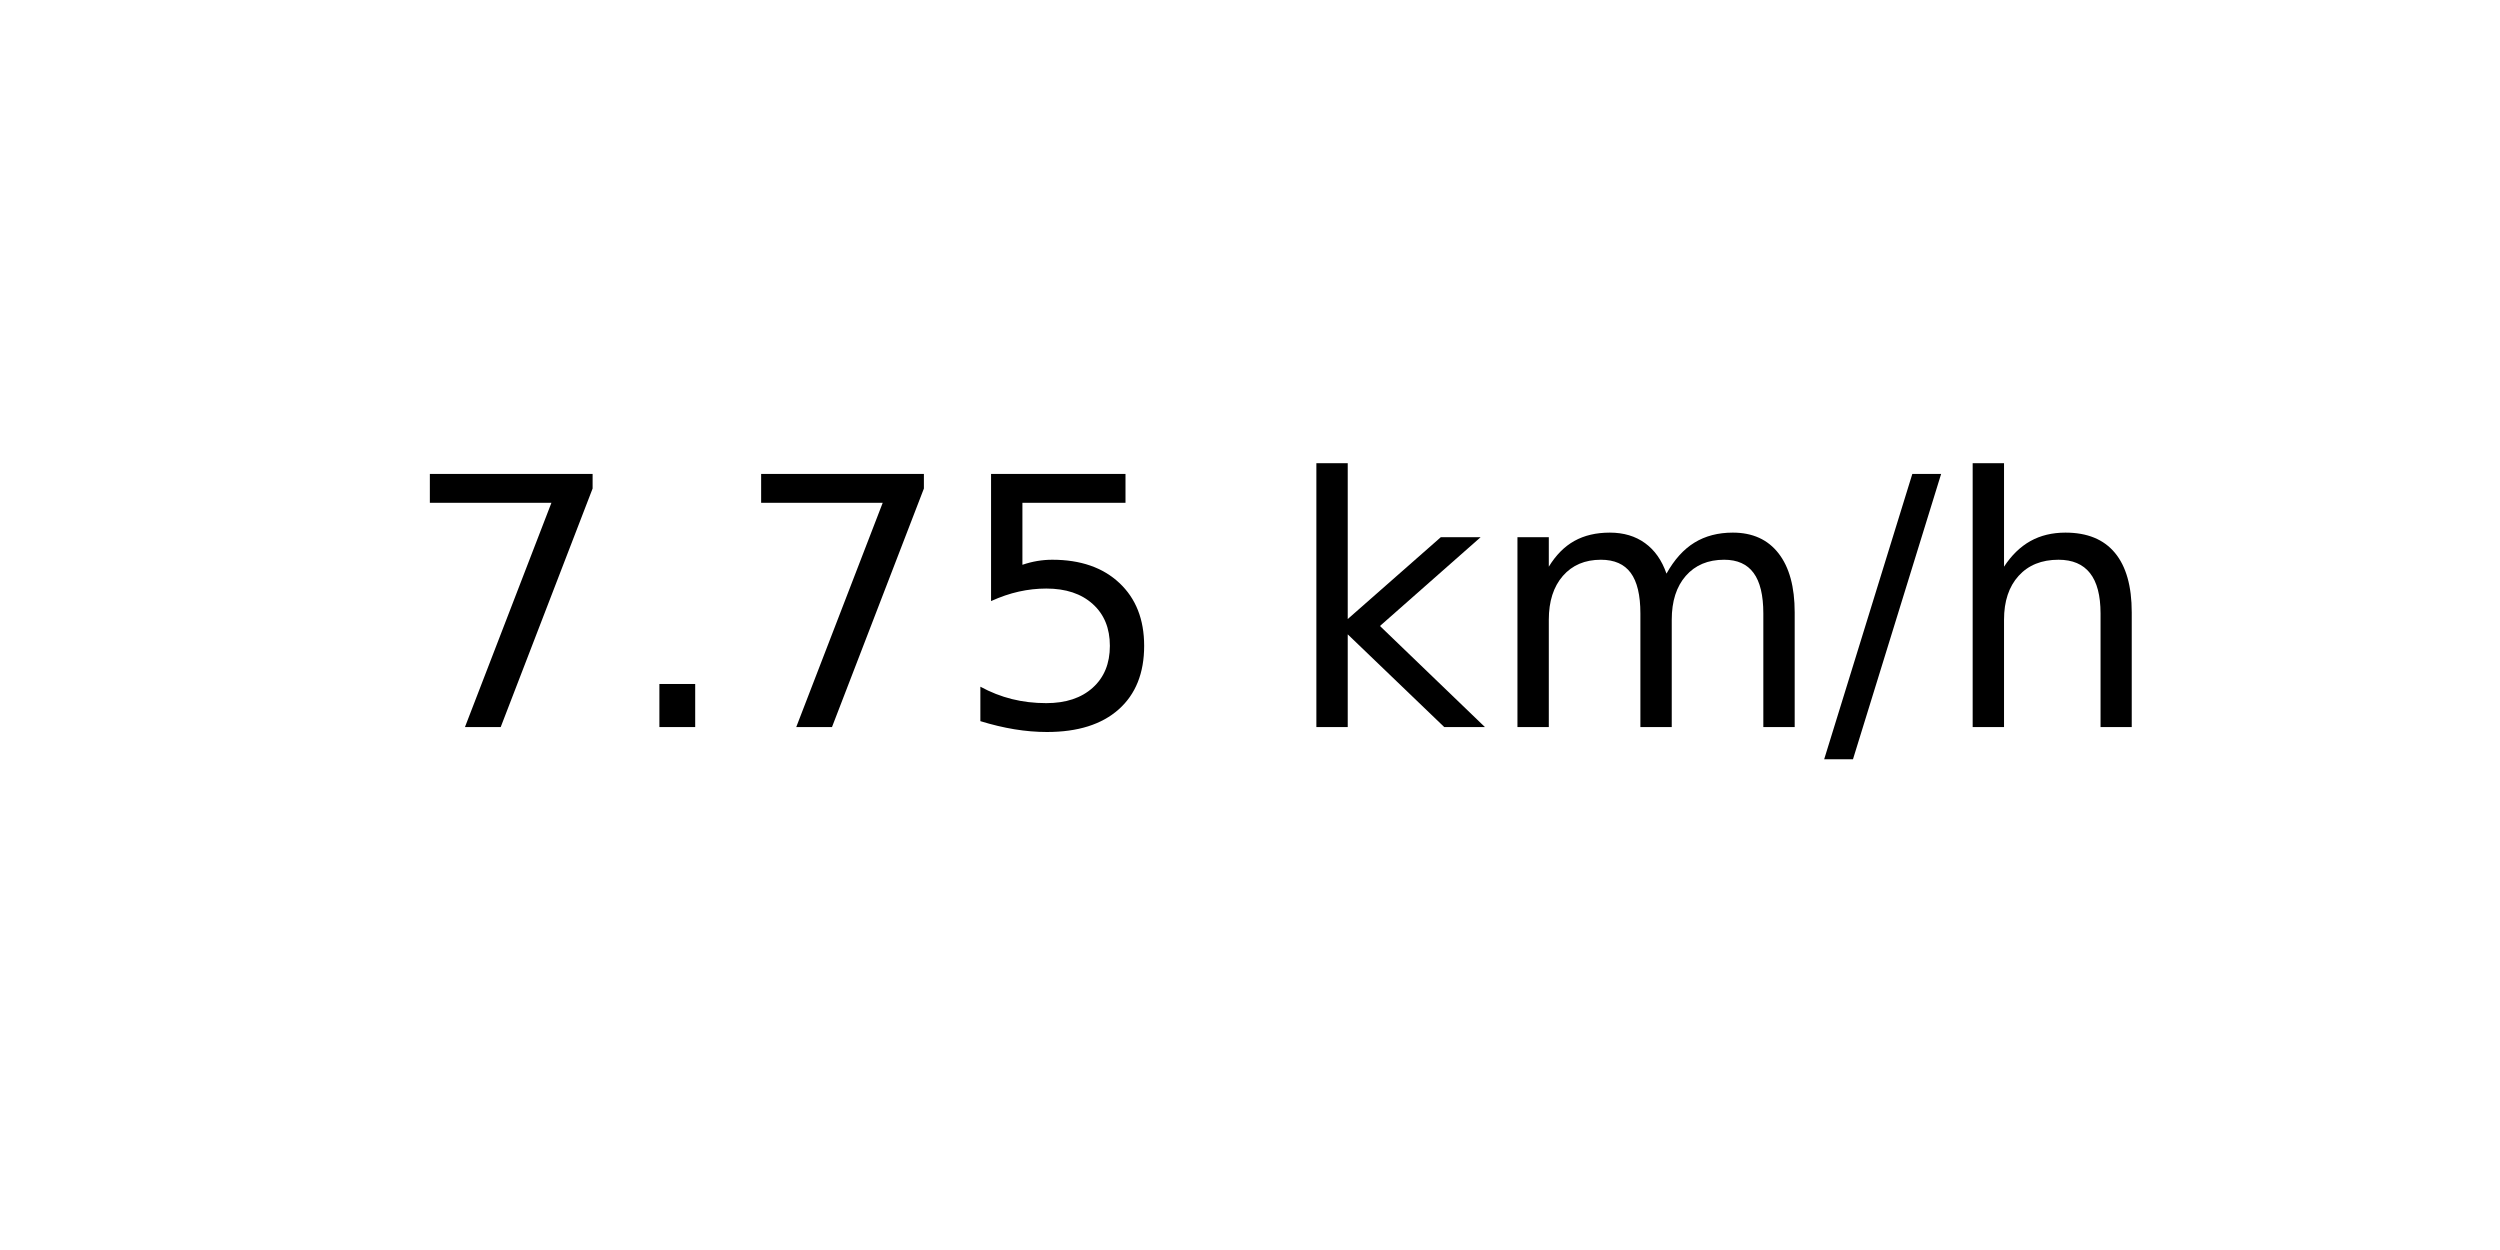
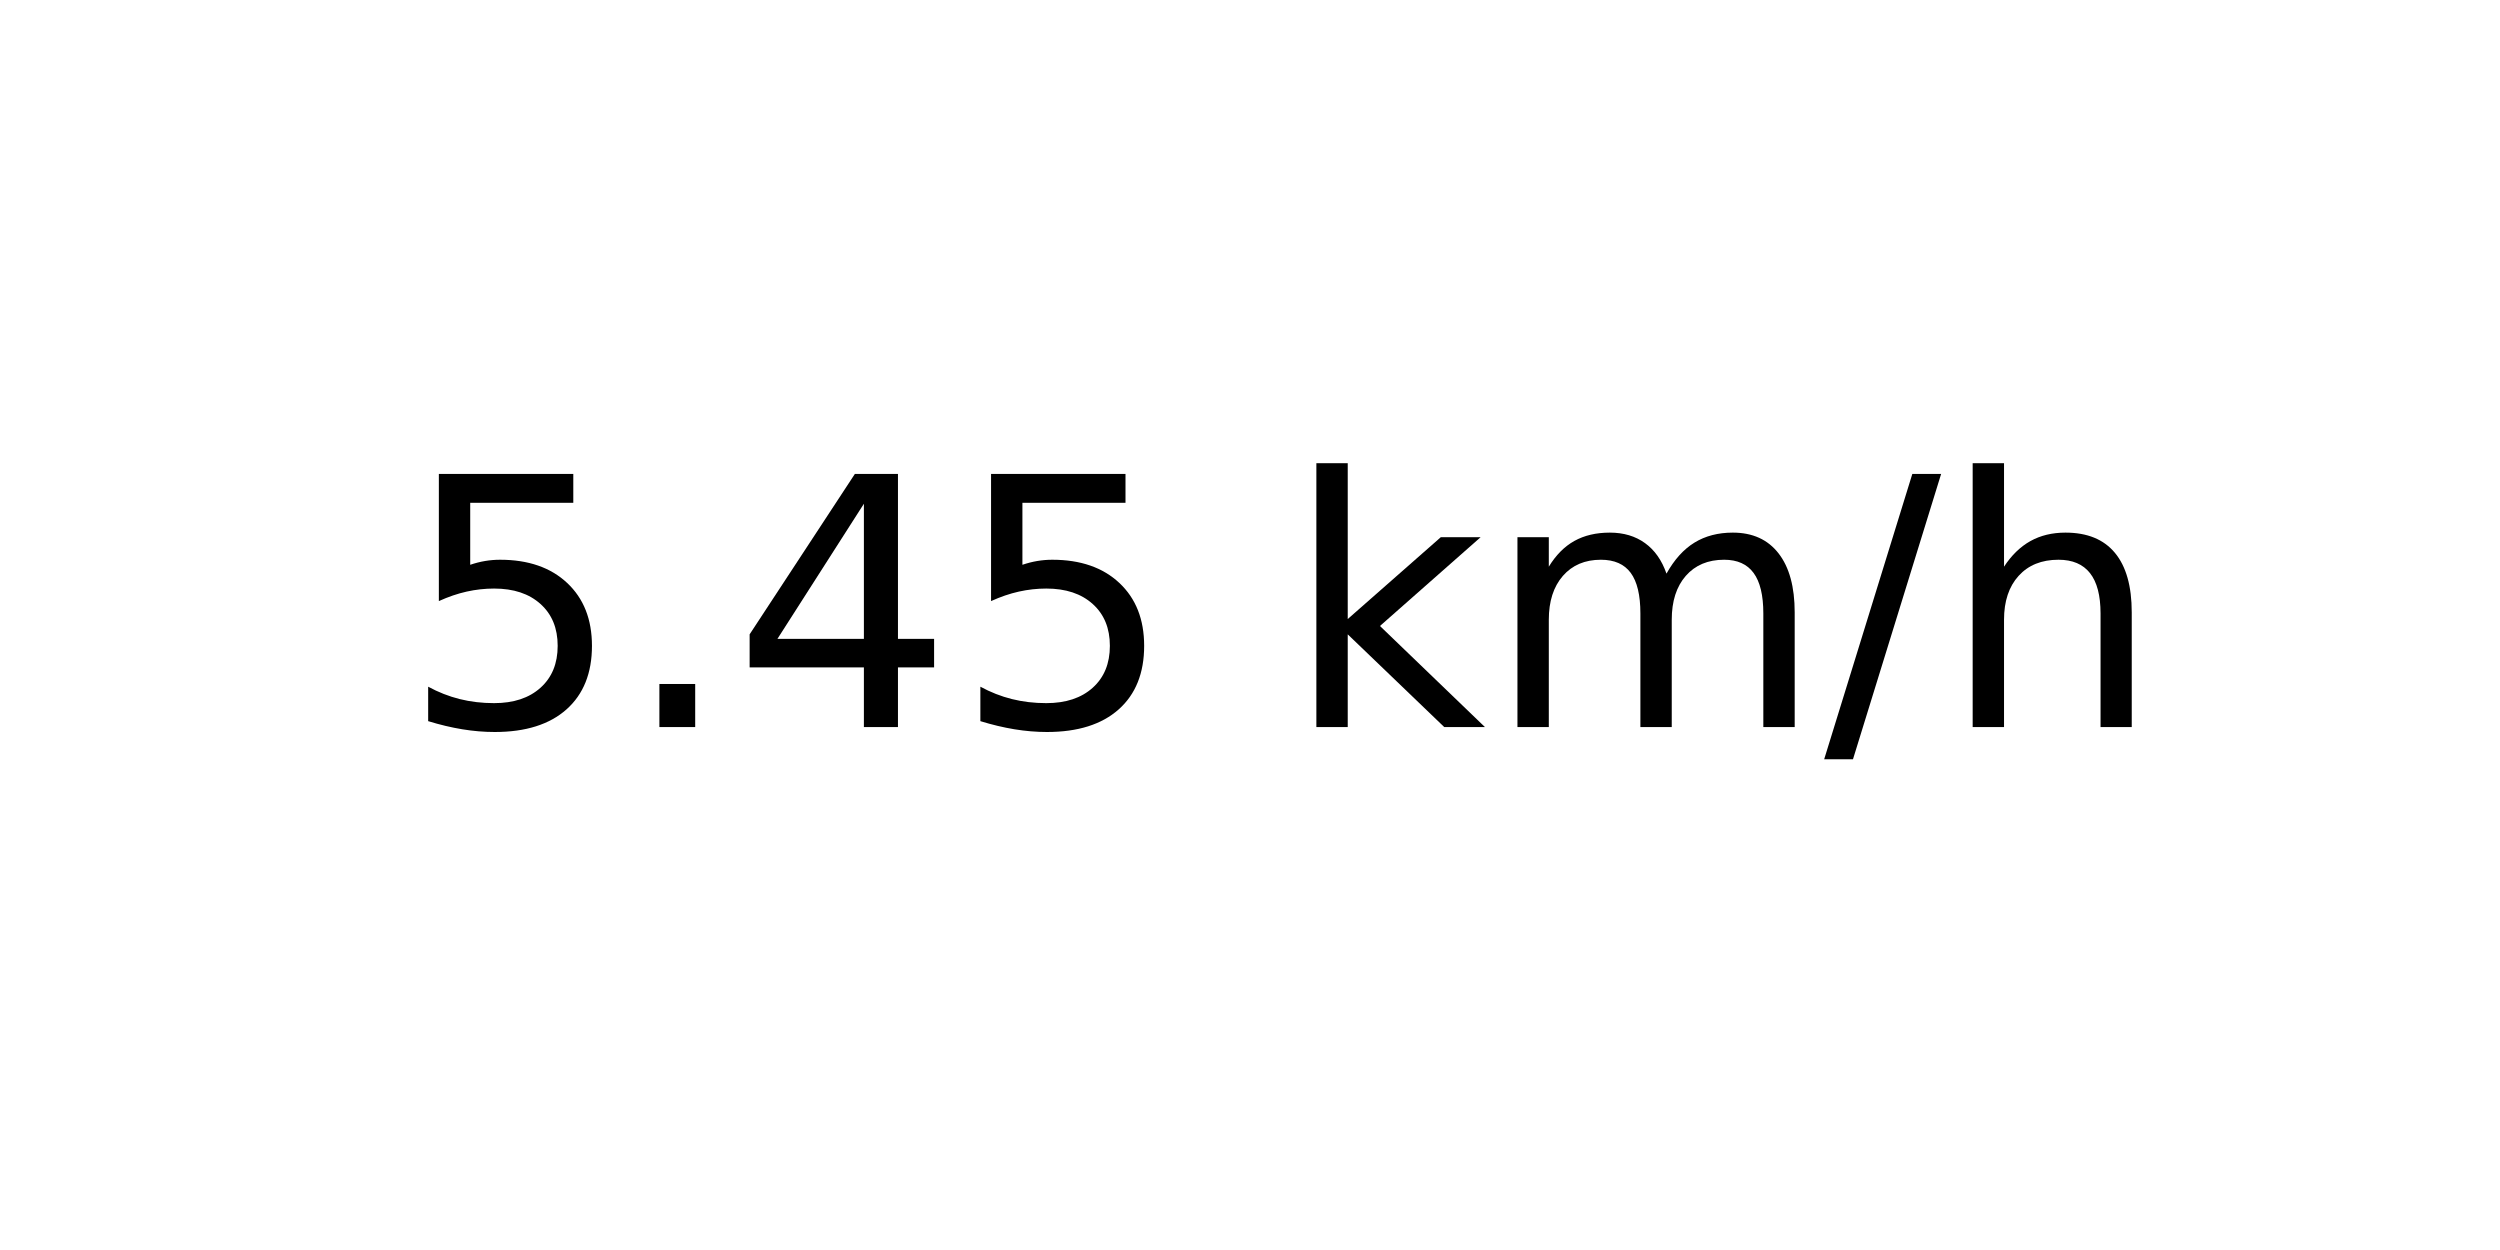
<svg xmlns="http://www.w3.org/2000/svg" xmlns:xlink="http://www.w3.org/1999/xlink" width="72pt" height="36pt" viewBox="0 0 72 36" version="1.1">
  <defs>
    <style type="text/css">*{stroke-linejoin: round; stroke-linecap: butt}</style>
  </defs>
  <g id="figure_1">
    <g id="axes_1">
      <g id="text_1">
        <g transform="translate(11.55937 20.93937) scale(0.1 -0.1)">
          <defs>
-             <path id="DejaVuSans-37" d="M 525 4666  L 3525 4666  L 3525 4397  L 1831 0  L 1172 0  L 2766 4134  L 525 4134  L 525 4666  z " transform="scale(0.015625)" />
+             <path id="DejaVuSans-35" d="M 691 4666  L 3169 4666  L 3169 4134  L 1269 4134  L 1269 2991  Q 1406 3038 1543 3061  Q 1681 3084 1819 3084  Q 2600 3084 3056 2656  Q 3513 2228 3513 1497  Q 3513 744 3044 326  Q 2575 -91 1722 -91  Q 1428 -91 1123 -41  Q 819 9 494 109  L 494 744  Q 775 591 1075 516  Q 1375 441 1709 441  Q 2250 441 2565 725  Q 2881 1009 2881 1497  Q 2881 1984 2565 2268  Q 2250 2553 1709 2553  Q 1456 2553 1204 2497  Q 953 2441 691 2322  L 691 4666  z " transform="scale(0.015625)" />
            <path id="DejaVuSans-2e" d="M 684 794  L 1344 794  L 1344 0  L 684 0  L 684 794  z " transform="scale(0.015625)" />
-             <path id="DejaVuSans-35" d="M 691 4666  L 3169 4666  L 3169 4134  L 1269 4134  L 1269 2991  Q 1406 3038 1543 3061  Q 1681 3084 1819 3084  Q 2600 3084 3056 2656  Q 3513 2228 3513 1497  Q 3513 744 3044 326  Q 2575 -91 1722 -91  Q 1428 -91 1123 -41  Q 819 9 494 109  L 494 744  Q 775 591 1075 516  Q 1375 441 1709 441  Q 2250 441 2565 725  Q 2881 1009 2881 1497  Q 2881 1984 2565 2268  Q 2250 2553 1709 2553  Q 1456 2553 1204 2497  Q 953 2441 691 2322  L 691 4666  z " transform="scale(0.015625)" />
+             <path id="DejaVuSans-34" d="M 2419 4116  L 825 1625  L 2419 1625  L 2419 4116  z M 2253 4666  L 3047 4666  L 3047 1625  L 3713 1625  L 3713 1100  L 3047 1100  L 3047 0  L 2419 0  L 2419 1100  L 313 1100  L 313 1709  L 2253 4666  z " transform="scale(0.015625)" />
            <path id="DejaVuSans-20" transform="scale(0.015625)" />
            <path id="DejaVuSans-6b" d="M 581 4863  L 1159 4863  L 1159 1991  L 2875 3500  L 3609 3500  L 1753 1863  L 3688 0  L 2938 0  L 1159 1709  L 1159 0  L 581 0  L 581 4863  z " transform="scale(0.015625)" />
            <path id="DejaVuSans-6d" d="M 3328 2828  Q 3544 3216 3844 3400  Q 4144 3584 4550 3584  Q 5097 3584 5394 3201  Q 5691 2819 5691 2113  L 5691 0  L 5113 0  L 5113 2094  Q 5113 2597 4934 2840  Q 4756 3084 4391 3084  Q 3944 3084 3684 2787  Q 3425 2491 3425 1978  L 3425 0  L 2847 0  L 2847 2094  Q 2847 2600 2669 2842  Q 2491 3084 2119 3084  Q 1678 3084 1418 2786  Q 1159 2488 1159 1978  L 1159 0  L 581 0  L 581 3500  L 1159 3500  L 1159 2956  Q 1356 3278 1631 3431  Q 1906 3584 2284 3584  Q 2666 3584 2933 3390  Q 3200 3197 3328 2828  z " transform="scale(0.015625)" />
            <path id="DejaVuSans-2f" d="M 1625 4666  L 2156 4666  L 531 -594  L 0 -594  L 1625 4666  z " transform="scale(0.015625)" />
            <path id="DejaVuSans-68" d="M 3513 2113  L 3513 0  L 2938 0  L 2938 2094  Q 2938 2591 2744 2837  Q 2550 3084 2163 3084  Q 1697 3084 1428 2787  Q 1159 2491 1159 1978  L 1159 0  L 581 0  L 581 4863  L 1159 4863  L 1159 2956  Q 1366 3272 1645 3428  Q 1925 3584 2291 3584  Q 2894 3584 3203 3211  Q 3513 2838 3513 2113  z " transform="scale(0.015625)" />
          </defs>
-           <use xlink:href="#DejaVuSans-37" />
+           <use xlink:href="#DejaVuSans-35" />
          <use xlink:href="#DejaVuSans-2e" x="63.623" />
-           <use xlink:href="#DejaVuSans-37" x="95.41" />
+           <use xlink:href="#DejaVuSans-34" x="95.41" />
          <use xlink:href="#DejaVuSans-35" x="159.033" />
          <use xlink:href="#DejaVuSans-20" x="222.656" />
          <use xlink:href="#DejaVuSans-6b" x="254.443" />
          <use xlink:href="#DejaVuSans-6d" x="312.354" />
          <use xlink:href="#DejaVuSans-2f" x="409.766" />
          <use xlink:href="#DejaVuSans-68" x="443.457" />
        </g>
      </g>
    </g>
  </g>
</svg>
